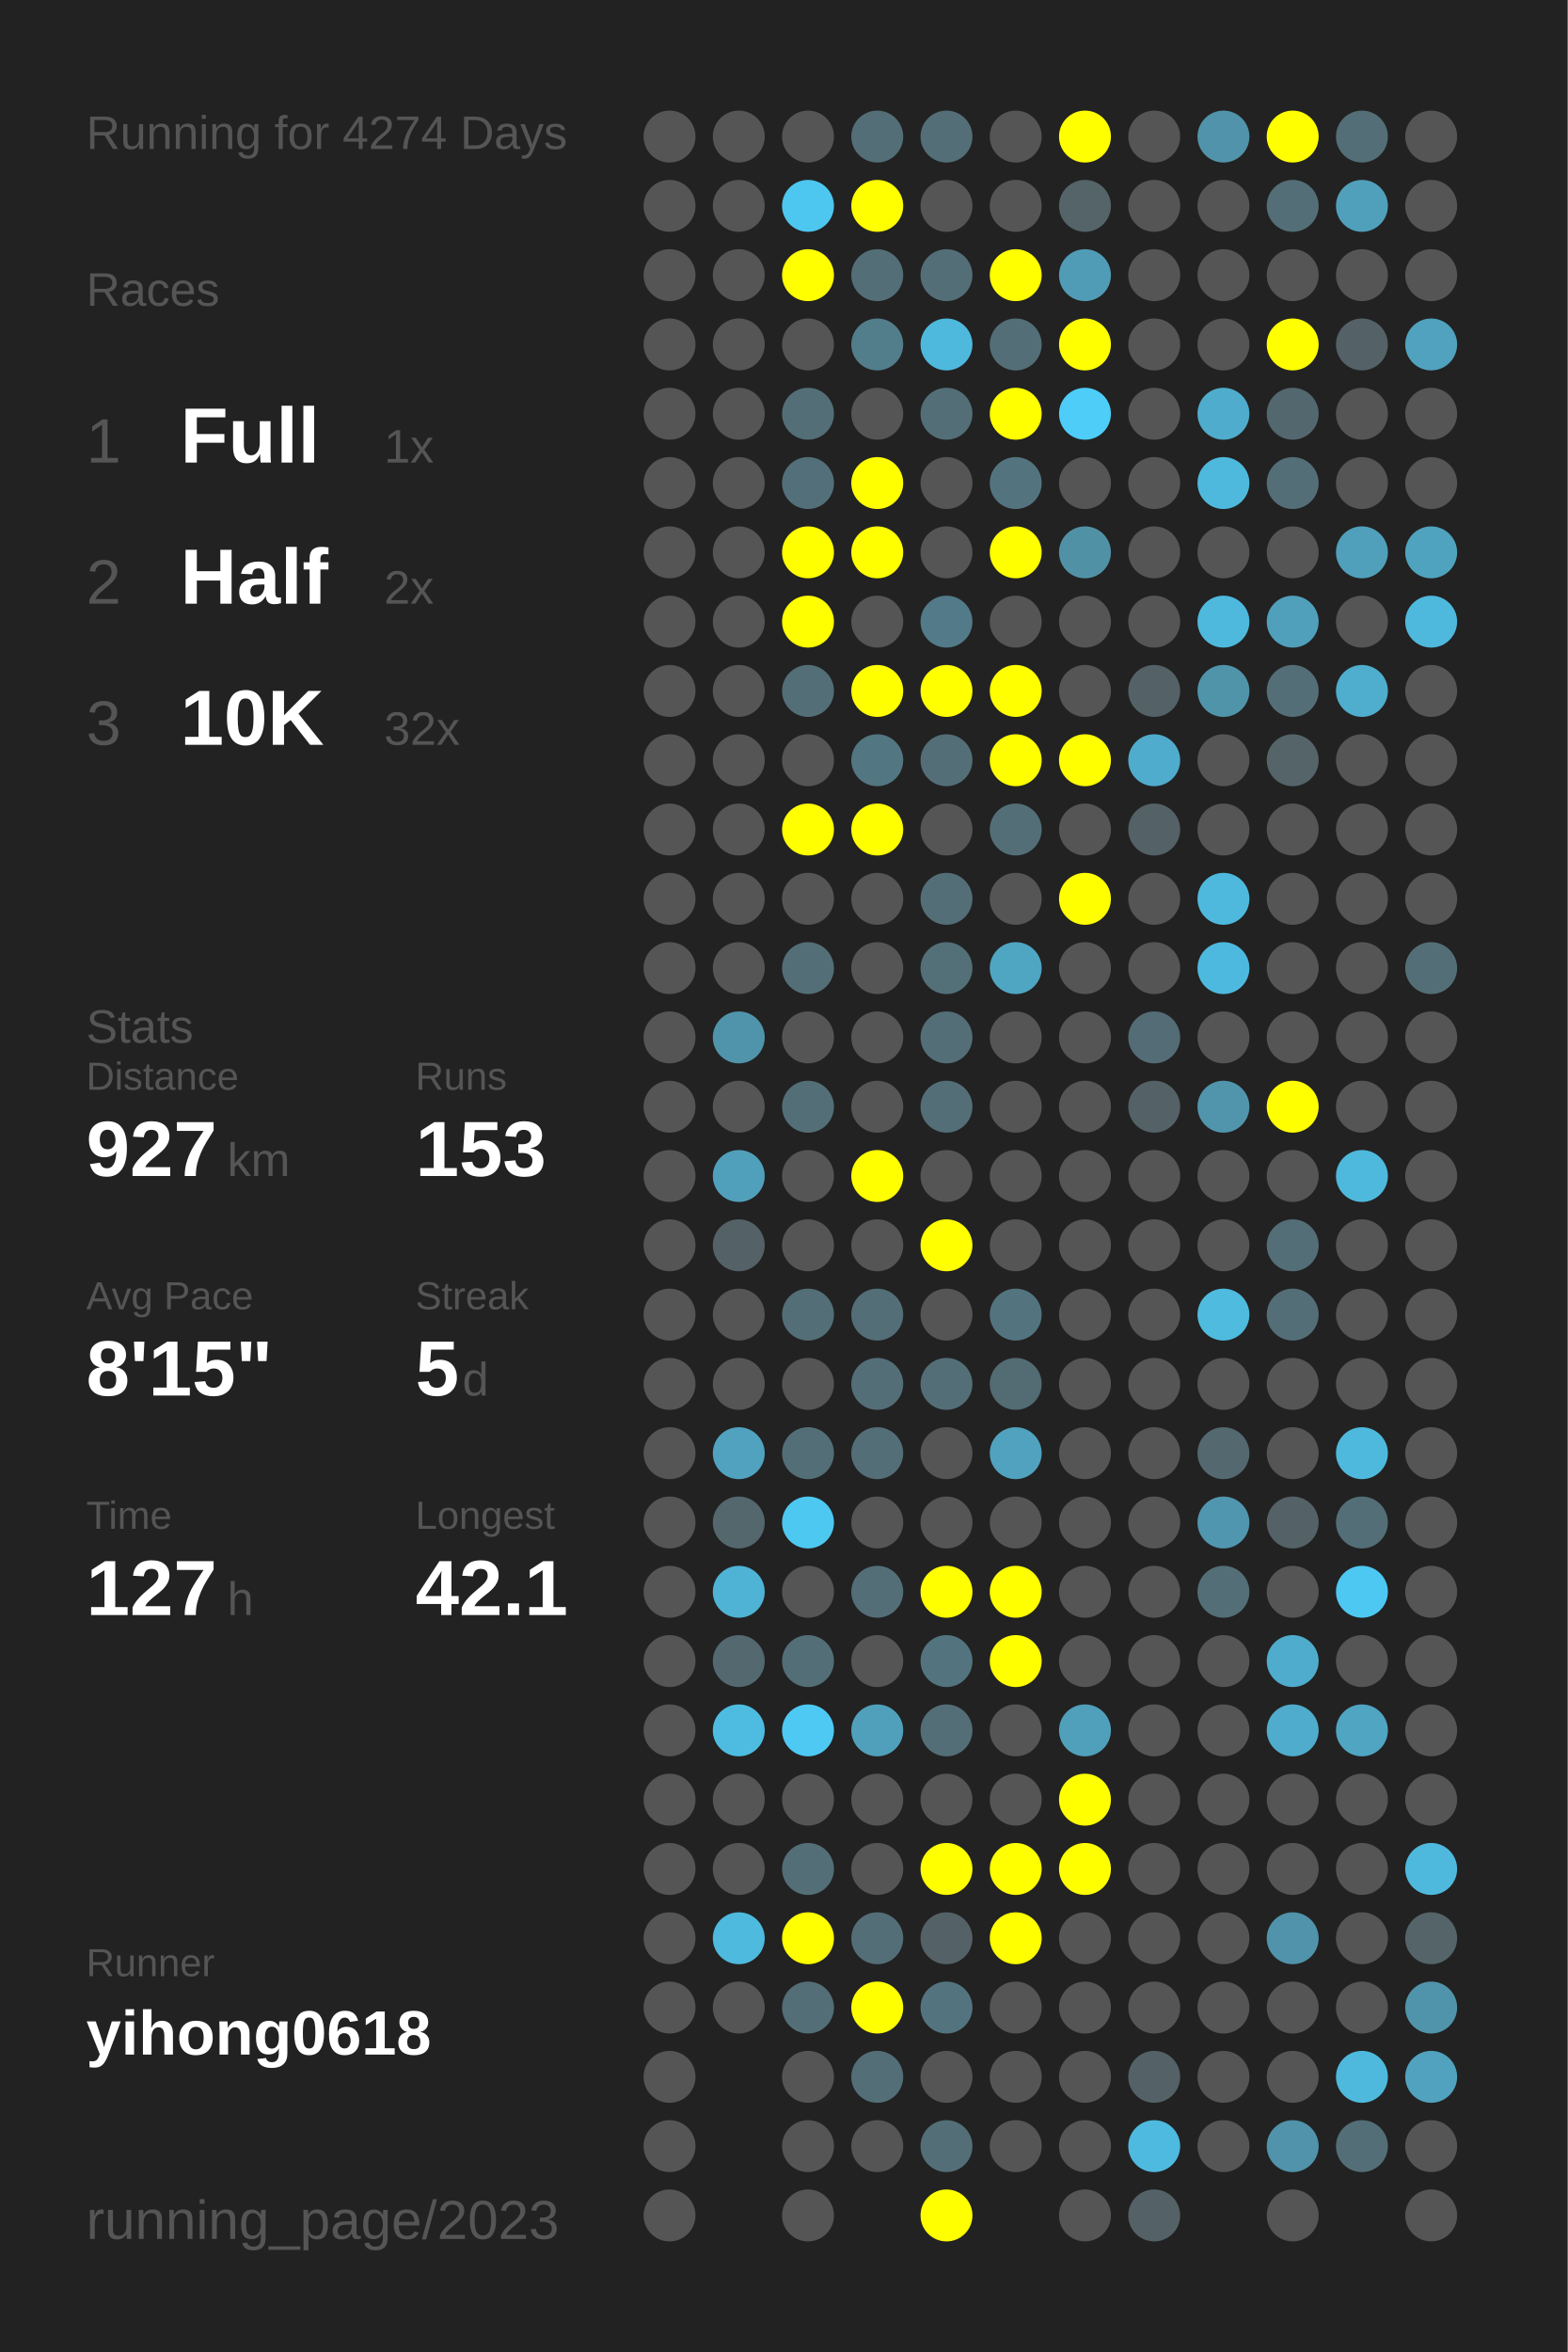
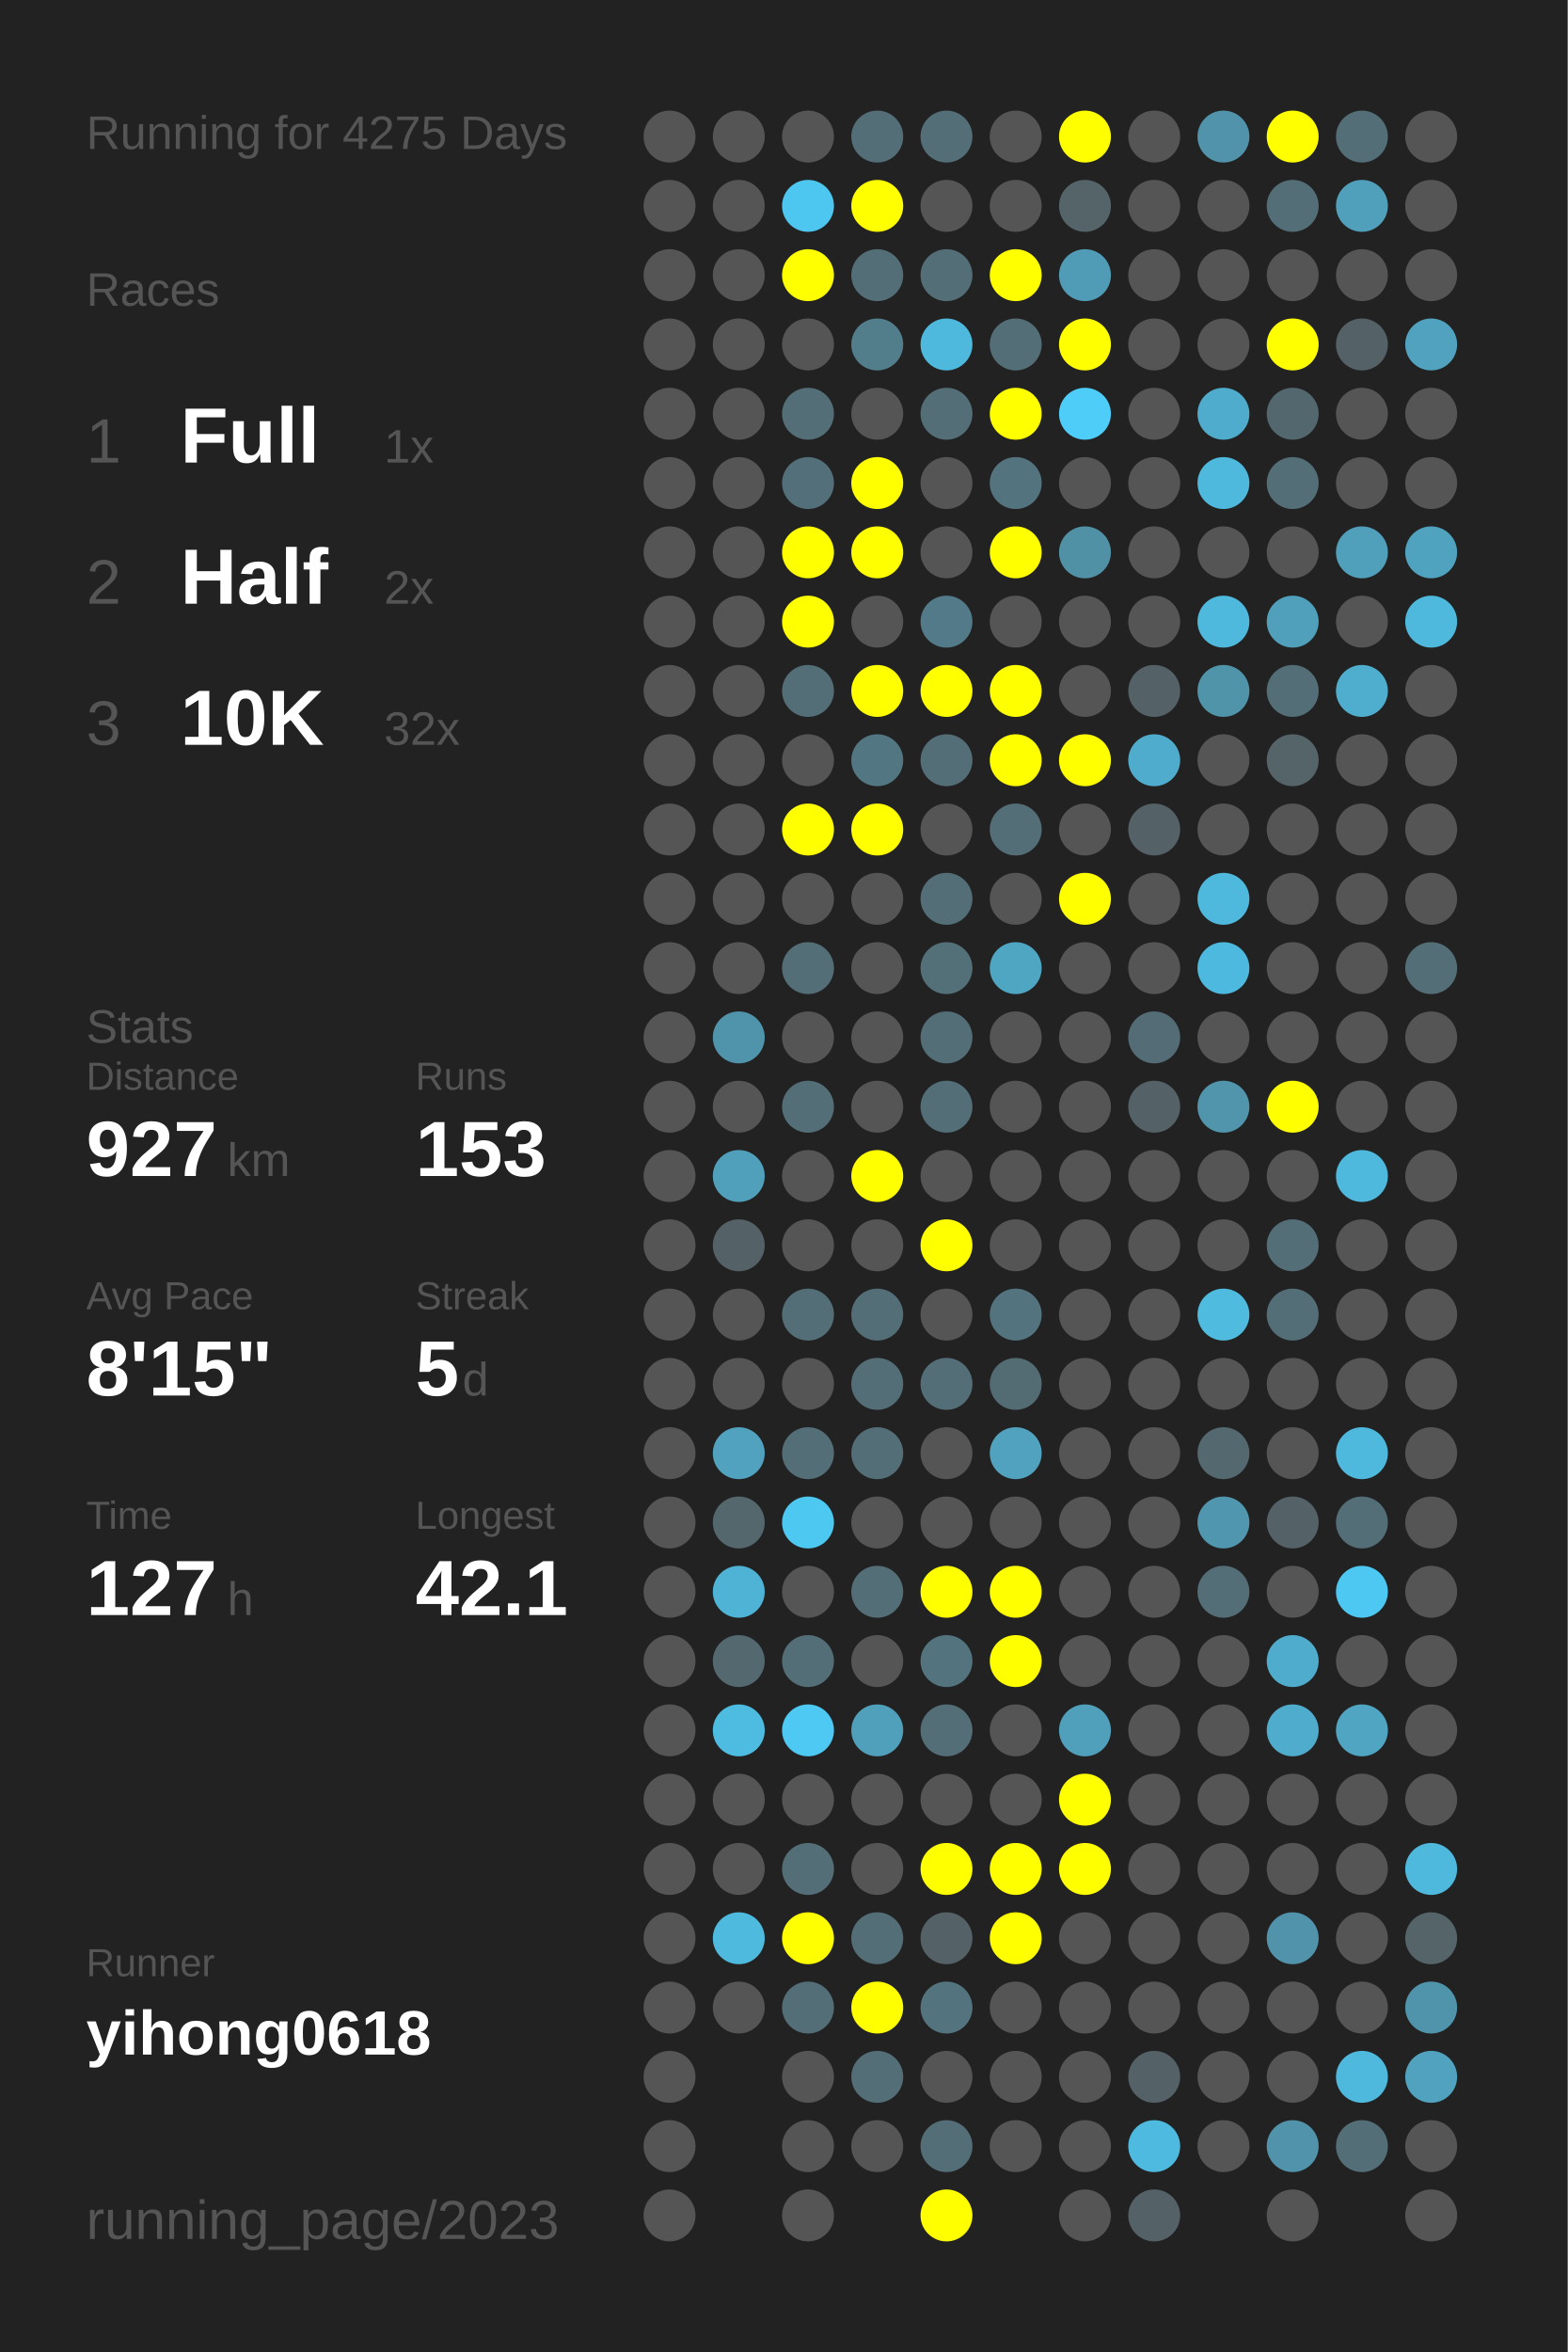
<svg xmlns="http://www.w3.org/2000/svg" baseProfile="full" height="300mm" version="1.1" viewBox="0,0,200,300" width="200mm">
  <defs />
  <rect fill="#222222" height="300" width="200" x="0" y="0" />
-   <text fill="#555555" style="font-size:6px; font-family:Arial;" x="11" y="19">Running for 4274 Days</text>
+   <text fill="#555555" style="font-size:6px; font-family:Arial;" x="11" y="19">Running for 4275 Days</text>
  <text fill="#555555" style="font-size:6px; font-family:Arial;" x="11" y="39">Races</text>
  <text fill="#555555" style="font-size:8px; font-family:Arial;" x="11" y="59">1</text>
  <text fill="#FFFFFF" style="font-size:10px; font-family:Arial; font-weight:bold;" x="23" y="59">Full</text>
  <text fill="#555555" style="font-size:6px; font-family:Arial;" x="49" y="59">1x</text>
  <text fill="#555555" style="font-size:8px; font-family:Arial;" x="11" y="77">2</text>
  <text fill="#FFFFFF" style="font-size:10px; font-family:Arial; font-weight:bold;" x="23" y="77">Half</text>
  <text fill="#555555" style="font-size:6px; font-family:Arial;" x="49" y="77">2x</text>
  <text fill="#555555" style="font-size:8px; font-family:Arial;" x="11" y="95">3</text>
  <text fill="#FFFFFF" style="font-size:10px; font-family:Arial; font-weight:bold;" x="23" y="95">10K</text>
  <text fill="#555555" style="font-size:6px; font-family:Arial;" x="49" y="95">32x</text>
  <text fill="#555555" style="font-size:6px; font-family:Arial;" x="11" y="133">Stats</text>
  <text fill="#555555" style="font-size:5px; font-family:Arial;" x="11" y="139">Distance</text>
  <text fill="#FFFFFF" style="font-size:10px; font-family:Arial; font-weight:bold;" x="11" y="150">927</text>
  <text fill="#555555" style="font-size:6px; font-family:Arial;" x="29" y="150">km</text>
  <text fill="#555555" style="font-size:5px; font-family:Arial;" x="53" y="139">Runs</text>
  <text fill="#FFFFFF" style="font-size:10px; font-family:Arial; font-weight:bold;" x="53" y="150">153</text>
  <text fill="#555555" style="font-size:5px; font-family:Arial;" x="11" y="167">Avg Pace</text>
  <text fill="#FFFFFF" style="font-size:10px; font-family:Arial; font-weight:bold;" x="11" y="178">8'15"</text>
  <text fill="#555555" style="font-size:5px; font-family:Arial;" x="53" y="167">Streak</text>
  <text fill="#FFFFFF" style="font-size:10px; font-family:Arial; font-weight:bold;" x="53" y="178">5</text>
  <text fill="#555555" style="font-size:6px; font-family:Arial;" x="59" y="178">d</text>
  <text fill="#555555" style="font-size:5px; font-family:Arial;" x="11" y="195">Time</text>
  <text fill="#FFFFFF" style="font-size:10px; font-family:Arial; font-weight:bold;" x="11" y="206">127</text>
  <text fill="#555555" style="font-size:6px; font-family:Arial;" x="29" y="206">h</text>
  <text fill="#555555" style="font-size:5px; font-family:Arial;" x="53" y="195">Longest</text>
  <text fill="#FFFFFF" style="font-size:10px; font-family:Arial; font-weight:bold;" x="53" y="206">42.1</text>
  <text fill="#555555" style="font-size:5px; font-family:Arial;" x="11" y="252.065">Runner</text>
  <text fill="#FFFFFF" style="font-size:8px; font-family:Arial; font-weight:bold;" x="11" y="262.065">yihong0618</text>
  <text fill="#555555" style="font-size:7px; font-family:Arial;" x="11" y="285.581">running_page/2023</text>
  <circle cx="85.417" cy="17.419" fill="#555555" r="3.312" />
  <circle cx="85.417" cy="26.258" fill="#555555" r="3.312" />
  <circle cx="85.417" cy="35.097" fill="#555555" r="3.312" />
  <circle cx="85.417" cy="43.935" fill="#555555" r="3.312" />
  <circle cx="85.417" cy="52.774" fill="#555555" r="3.312" />
  <circle cx="85.417" cy="61.613" fill="#555555" r="3.312" />
  <circle cx="85.417" cy="70.452" fill="#555555" r="3.312" />
  <circle cx="85.417" cy="79.29" fill="#555555" r="3.312" />
  <circle cx="85.417" cy="88.129" fill="#555555" r="3.312" />
  <circle cx="85.417" cy="96.968" fill="#555555" r="3.312" />
  <circle cx="85.417" cy="105.806" fill="#555555" r="3.312" />
  <circle cx="85.417" cy="114.645" fill="#555555" r="3.312" />
  <circle cx="85.417" cy="123.484" fill="#555555" r="3.312" />
  <circle cx="85.417" cy="132.323" fill="#555555" r="3.312" />
  <circle cx="85.417" cy="141.161" fill="#555555" r="3.312" />
  <circle cx="85.417" cy="150" fill="#555555" r="3.312" />
  <circle cx="85.417" cy="158.839" fill="#555555" r="3.312" />
  <circle cx="85.417" cy="167.677" fill="#555555" r="3.312" />
  <circle cx="85.417" cy="176.516" fill="#555555" r="3.312" />
  <circle cx="85.417" cy="185.355" fill="#555555" r="3.312" />
  <circle cx="85.417" cy="194.194" fill="#555555" r="3.312" />
  <circle cx="85.417" cy="203.032" fill="#555555" r="3.312" />
  <circle cx="85.417" cy="211.871" fill="#555555" r="3.312" />
  <circle cx="85.417" cy="220.71" fill="#555555" r="3.312" />
  <circle cx="85.417" cy="229.548" fill="#555555" r="3.312" />
  <circle cx="85.417" cy="238.387" fill="#555555" r="3.312" />
  <circle cx="85.417" cy="247.226" fill="#555555" r="3.312" />
  <circle cx="85.417" cy="256.065" fill="#555555" r="3.312" />
  <circle cx="85.417" cy="264.903" fill="#555555" r="3.312" />
  <circle cx="85.417" cy="273.742" fill="#555555" r="3.312" />
  <circle cx="85.417" cy="282.581" fill="#555555" r="3.312" />
  <circle cx="94.25" cy="17.419" fill="#555555" r="3.312" />
  <circle cx="94.25" cy="26.258" fill="#555555" r="3.312" />
  <circle cx="94.25" cy="35.097" fill="#555555" r="3.312" />
  <circle cx="94.25" cy="43.935" fill="#555555" r="3.312" />
  <circle cx="94.25" cy="52.774" fill="#555555" r="3.312" />
  <circle cx="94.25" cy="61.613" fill="#555555" r="3.312" />
  <circle cx="94.25" cy="70.452" fill="#555555" r="3.312" />
  <circle cx="94.25" cy="79.29" fill="#555555" r="3.312" />
  <circle cx="94.25" cy="88.129" fill="#555555" r="3.312" />
  <circle cx="94.25" cy="96.968" fill="#555555" r="3.312" />
  <circle cx="94.25" cy="105.806" fill="#555555" r="3.312" />
  <circle cx="94.25" cy="114.645" fill="#555555" r="3.312" />
  <circle cx="94.25" cy="123.484" fill="#555555" r="3.312" />
  <circle cx="94.25" cy="132.323" fill="#5094ab" r="3.312" />
  <circle cx="94.25" cy="141.161" fill="#555555" r="3.312" />
  <circle cx="94.25" cy="150" fill="#50a0bb" r="3.312" />
  <circle cx="94.25" cy="158.839" fill="#546166" r="3.312" />
  <circle cx="94.25" cy="167.677" fill="#555555" r="3.312" />
  <circle cx="94.25" cy="176.516" fill="#555555" r="3.312" />
  <circle cx="94.25" cy="185.355" fill="#50a2bf" r="3.312" />
  <circle cx="94.25" cy="194.194" fill="#53676d" r="3.312" />
  <circle cx="94.25" cy="203.032" fill="#4eb3d5" r="3.312" />
  <circle cx="94.25" cy="211.871" fill="#53686f" r="3.312" />
  <circle cx="94.25" cy="220.71" fill="#4ebce1" r="3.312" />
  <circle cx="94.25" cy="229.548" fill="#555555" r="3.312" />
  <circle cx="94.25" cy="238.387" fill="#555555" r="3.312" />
  <circle cx="94.25" cy="247.226" fill="#4ebade" r="3.312" />
  <circle cx="94.25" cy="256.065" fill="#555555" r="3.312" />
  <circle cx="103.083" cy="17.419" fill="#555555" r="3.312" />
  <circle cx="103.083" cy="26.258" fill="#4dc7f0" r="3.312" />
  <circle cx="103.083" cy="35.097" fill="#FFFF00" r="3.312" />
  <circle cx="103.083" cy="43.935" fill="#555555" r="3.312" />
  <circle cx="103.083" cy="52.774" fill="#536e77" r="3.312" />
  <circle cx="103.083" cy="61.613" fill="#536f79" r="3.312" />
  <circle cx="103.083" cy="70.452" fill="#FFFF00" r="3.312" />
  <circle cx="103.083" cy="79.29" fill="#FFFF00" r="3.312" />
  <circle cx="103.083" cy="88.129" fill="#536e77" r="3.312" />
  <circle cx="103.083" cy="96.968" fill="#555555" r="3.312" />
  <circle cx="103.083" cy="105.806" fill="#FFFF00" r="3.312" />
  <circle cx="103.083" cy="114.645" fill="#555555" r="3.312" />
  <circle cx="103.083" cy="123.484" fill="#536e77" r="3.312" />
  <circle cx="103.083" cy="132.323" fill="#555555" r="3.312" />
  <circle cx="103.083" cy="141.161" fill="#536e77" r="3.312" />
  <circle cx="103.083" cy="150" fill="#555555" r="3.312" />
  <circle cx="103.083" cy="158.839" fill="#555555" r="3.312" />
  <circle cx="103.083" cy="167.677" fill="#536e77" r="3.312" />
  <circle cx="103.083" cy="176.516" fill="#555555" r="3.312" />
  <circle cx="103.083" cy="185.355" fill="#536e77" r="3.312" />
  <circle cx="103.083" cy="194.194" fill="#4dc8f1" r="3.312" />
  <circle cx="103.083" cy="203.032" fill="#555555" r="3.312" />
  <circle cx="103.083" cy="211.871" fill="#536e77" r="3.312" />
  <circle cx="103.083" cy="220.71" fill="#4dc9f3" r="3.312" />
  <circle cx="103.083" cy="229.548" fill="#555555" r="3.312" />
  <circle cx="103.083" cy="238.387" fill="#536e77" r="3.312" />
  <circle cx="103.083" cy="247.226" fill="#FFFF00" r="3.312" />
  <circle cx="103.083" cy="256.065" fill="#536e77" r="3.312" />
  <circle cx="103.083" cy="264.903" fill="#555555" r="3.312" />
  <circle cx="103.083" cy="273.742" fill="#555555" r="3.312" />
  <circle cx="103.083" cy="282.581" fill="#555555" r="3.312" />
  <circle cx="111.917" cy="17.419" fill="#536e77" r="3.312" />
  <circle cx="111.917" cy="26.258" fill="#FFFF00" r="3.312" />
  <circle cx="111.917" cy="35.097" fill="#536e77" r="3.312" />
  <circle cx="111.917" cy="43.935" fill="#527d8b" r="3.312" />
  <circle cx="111.917" cy="52.774" fill="#555555" r="3.312" />
  <circle cx="111.917" cy="61.613" fill="#FFFF00" r="3.312" />
  <circle cx="111.917" cy="70.452" fill="#FFFF00" r="3.312" />
  <circle cx="111.917" cy="79.29" fill="#555555" r="3.312" />
  <circle cx="111.917" cy="88.129" fill="#FFFF00" r="3.312" />
  <circle cx="111.917" cy="96.968" fill="#527682" r="3.312" />
  <circle cx="111.917" cy="105.806" fill="#FFFF00" r="3.312" />
  <circle cx="111.917" cy="114.645" fill="#555555" r="3.312" />
  <circle cx="111.917" cy="123.484" fill="#555555" r="3.312" />
  <circle cx="111.917" cy="132.323" fill="#555555" r="3.312" />
  <circle cx="111.917" cy="141.161" fill="#555555" r="3.312" />
  <circle cx="111.917" cy="150" fill="#FFFF00" r="3.312" />
  <circle cx="111.917" cy="158.839" fill="#555555" r="3.312" />
  <circle cx="111.917" cy="167.677" fill="#536e77" r="3.312" />
  <circle cx="111.917" cy="176.516" fill="#536e77" r="3.312" />
  <circle cx="111.917" cy="185.355" fill="#536e77" r="3.312" />
  <circle cx="111.917" cy="194.194" fill="#555555" r="3.312" />
  <circle cx="111.917" cy="203.032" fill="#536e77" r="3.312" />
  <circle cx="111.917" cy="211.871" fill="#555555" r="3.312" />
  <circle cx="111.917" cy="220.71" fill="#50a0bb" r="3.312" />
  <circle cx="111.917" cy="229.548" fill="#555555" r="3.312" />
  <circle cx="111.917" cy="238.387" fill="#555555" r="3.312" />
  <circle cx="111.917" cy="247.226" fill="#536e77" r="3.312" />
  <circle cx="111.917" cy="256.065" fill="#FFFF00" r="3.312" />
  <circle cx="111.917" cy="264.903" fill="#536e77" r="3.312" />
  <circle cx="111.917" cy="273.742" fill="#555555" r="3.312" />
  <circle cx="120.75" cy="17.419" fill="#536e77" r="3.312" />
  <circle cx="120.75" cy="26.258" fill="#555555" r="3.312" />
  <circle cx="120.75" cy="35.097" fill="#536e77" r="3.312" />
  <circle cx="120.75" cy="43.935" fill="#4eb9dd" r="3.312" />
  <circle cx="120.75" cy="52.774" fill="#536e77" r="3.312" />
  <circle cx="120.75" cy="61.613" fill="#555555" r="3.312" />
  <circle cx="120.75" cy="70.452" fill="#555555" r="3.312" />
  <circle cx="120.75" cy="79.29" fill="#527a88" r="3.312" />
  <circle cx="120.75" cy="88.129" fill="#FFFF00" r="3.312" />
  <circle cx="120.75" cy="96.968" fill="#536e77" r="3.312" />
  <circle cx="120.75" cy="105.806" fill="#555555" r="3.312" />
  <circle cx="120.75" cy="114.645" fill="#536e77" r="3.312" />
  <circle cx="120.75" cy="123.484" fill="#536f78" r="3.312" />
  <circle cx="120.75" cy="132.323" fill="#536e77" r="3.312" />
  <circle cx="120.75" cy="141.161" fill="#536e77" r="3.312" />
  <circle cx="120.75" cy="150" fill="#555555" r="3.312" />
  <circle cx="120.75" cy="158.839" fill="#FFFF00" r="3.312" />
  <circle cx="120.75" cy="167.677" fill="#555555" r="3.312" />
  <circle cx="120.75" cy="176.516" fill="#536e77" r="3.312" />
  <circle cx="120.75" cy="185.355" fill="#555555" r="3.312" />
  <circle cx="120.75" cy="194.194" fill="#555555" r="3.312" />
  <circle cx="120.75" cy="203.032" fill="#FFFF00" r="3.312" />
  <circle cx="120.75" cy="211.871" fill="#53747f" r="3.312" />
  <circle cx="120.75" cy="220.71" fill="#536e77" r="3.312" />
  <circle cx="120.75" cy="229.548" fill="#555555" r="3.312" />
  <circle cx="120.75" cy="238.387" fill="#FFFF00" r="3.312" />
  <circle cx="120.75" cy="247.226" fill="#546267" r="3.312" />
  <circle cx="120.75" cy="256.065" fill="#53747f" r="3.312" />
  <circle cx="120.75" cy="264.903" fill="#555555" r="3.312" />
  <circle cx="120.75" cy="273.742" fill="#536e77" r="3.312" />
  <circle cx="120.75" cy="282.581" fill="#FFFF00" r="3.312" />
  <circle cx="129.583" cy="17.419" fill="#555555" r="3.312" />
  <circle cx="129.583" cy="26.258" fill="#555555" r="3.312" />
  <circle cx="129.583" cy="35.097" fill="#FFFF00" r="3.312" />
  <circle cx="129.583" cy="43.935" fill="#536e77" r="3.312" />
  <circle cx="129.583" cy="52.774" fill="#FFFF00" r="3.312" />
  <circle cx="129.583" cy="61.613" fill="#53747f" r="3.312" />
  <circle cx="129.583" cy="70.452" fill="#FFFF00" r="3.312" />
  <circle cx="129.583" cy="79.29" fill="#555555" r="3.312" />
  <circle cx="129.583" cy="88.129" fill="#FFFF00" r="3.312" />
  <circle cx="129.583" cy="96.968" fill="#FFFF00" r="3.312" />
  <circle cx="129.583" cy="105.806" fill="#536e77" r="3.312" />
  <circle cx="129.583" cy="114.645" fill="#555555" r="3.312" />
  <circle cx="129.583" cy="123.484" fill="#4fa6c3" r="3.312" />
  <circle cx="129.583" cy="132.323" fill="#555555" r="3.312" />
  <circle cx="129.583" cy="141.161" fill="#555555" r="3.312" />
  <circle cx="129.583" cy="150" fill="#555555" r="3.312" />
  <circle cx="129.583" cy="158.839" fill="#555555" r="3.312" />
  <circle cx="129.583" cy="167.677" fill="#53747f" r="3.312" />
  <circle cx="129.583" cy="176.516" fill="#536b73" r="3.312" />
  <circle cx="129.583" cy="185.355" fill="#50a2be" r="3.312" />
  <circle cx="129.583" cy="194.194" fill="#555555" r="3.312" />
  <circle cx="129.583" cy="203.032" fill="#FFFF00" r="3.312" />
  <circle cx="129.583" cy="211.871" fill="#FFFF00" r="3.312" />
  <circle cx="129.583" cy="220.71" fill="#555555" r="3.312" />
  <circle cx="129.583" cy="229.548" fill="#555555" r="3.312" />
  <circle cx="129.583" cy="238.387" fill="#FFFF00" r="3.312" />
  <circle cx="129.583" cy="247.226" fill="#FFFF00" r="3.312" />
  <circle cx="129.583" cy="256.065" fill="#555555" r="3.312" />
  <circle cx="129.583" cy="264.903" fill="#555555" r="3.312" />
  <circle cx="129.583" cy="273.742" fill="#555555" r="3.312" />
  <circle cx="138.417" cy="17.419" fill="#FFFF00" r="3.312" />
  <circle cx="138.417" cy="26.258" fill="#546469" r="3.312" />
  <circle cx="138.417" cy="35.097" fill="#509cb6" r="3.312" />
  <circle cx="138.417" cy="43.935" fill="#FFFF00" r="3.312" />
  <circle cx="138.417" cy="52.774" fill="#4dcdf8" r="3.312" />
  <circle cx="138.417" cy="61.613" fill="#555555" r="3.312" />
  <circle cx="138.417" cy="70.452" fill="#5191a6" r="3.312" />
  <circle cx="138.417" cy="79.29" fill="#555555" r="3.312" />
  <circle cx="138.417" cy="88.129" fill="#555555" r="3.312" />
  <circle cx="138.417" cy="96.968" fill="#FFFF00" r="3.312" />
  <circle cx="138.417" cy="105.806" fill="#555555" r="3.312" />
  <circle cx="138.417" cy="114.645" fill="#FFFF00" r="3.312" />
  <circle cx="138.417" cy="123.484" fill="#555555" r="3.312" />
  <circle cx="138.417" cy="132.323" fill="#555555" r="3.312" />
  <circle cx="138.417" cy="141.161" fill="#555555" r="3.312" />
  <circle cx="138.417" cy="150" fill="#555555" r="3.312" />
  <circle cx="138.417" cy="158.839" fill="#555555" r="3.312" />
  <circle cx="138.417" cy="167.677" fill="#555555" r="3.312" />
  <circle cx="138.417" cy="176.516" fill="#555555" r="3.312" />
  <circle cx="138.417" cy="185.355" fill="#555555" r="3.312" />
  <circle cx="138.417" cy="194.194" fill="#555555" r="3.312" />
  <circle cx="138.417" cy="203.032" fill="#555555" r="3.312" />
  <circle cx="138.417" cy="211.871" fill="#555555" r="3.312" />
  <circle cx="138.417" cy="220.71" fill="#50a0bb" r="3.312" />
  <circle cx="138.417" cy="229.548" fill="#FFFF00" r="3.312" />
  <circle cx="138.417" cy="238.387" fill="#FFFF00" r="3.312" />
  <circle cx="138.417" cy="247.226" fill="#555555" r="3.312" />
  <circle cx="138.417" cy="256.065" fill="#555555" r="3.312" />
  <circle cx="138.417" cy="264.903" fill="#555555" r="3.312" />
  <circle cx="138.417" cy="273.742" fill="#555555" r="3.312" />
  <circle cx="138.417" cy="282.581" fill="#555555" r="3.312" />
  <circle cx="147.25" cy="17.419" fill="#555555" r="3.312" />
  <circle cx="147.25" cy="26.258" fill="#555555" r="3.312" />
  <circle cx="147.25" cy="35.097" fill="#555555" r="3.312" />
  <circle cx="147.25" cy="43.935" fill="#555555" r="3.312" />
  <circle cx="147.25" cy="52.774" fill="#555555" r="3.312" />
  <circle cx="147.25" cy="61.613" fill="#555555" r="3.312" />
  <circle cx="147.25" cy="70.452" fill="#555555" r="3.312" />
  <circle cx="147.25" cy="79.29" fill="#555555" r="3.312" />
  <circle cx="147.25" cy="88.129" fill="#546267" r="3.312" />
  <circle cx="147.25" cy="96.968" fill="#4faccc" r="3.312" />
  <circle cx="147.25" cy="105.806" fill="#546166" r="3.312" />
  <circle cx="147.25" cy="114.645" fill="#555555" r="3.312" />
  <circle cx="147.25" cy="123.484" fill="#555555" r="3.312" />
  <circle cx="147.25" cy="132.323" fill="#536c75" r="3.312" />
  <circle cx="147.25" cy="141.161" fill="#546166" r="3.312" />
  <circle cx="147.25" cy="150" fill="#555555" r="3.312" />
  <circle cx="147.25" cy="158.839" fill="#555555" r="3.312" />
  <circle cx="147.25" cy="167.677" fill="#555555" r="3.312" />
  <circle cx="147.25" cy="176.516" fill="#555555" r="3.312" />
  <circle cx="147.25" cy="185.355" fill="#555555" r="3.312" />
  <circle cx="147.25" cy="194.194" fill="#555555" r="3.312" />
  <circle cx="147.25" cy="203.032" fill="#555555" r="3.312" />
  <circle cx="147.25" cy="211.871" fill="#555555" r="3.312" />
  <circle cx="147.25" cy="220.71" fill="#555555" r="3.312" />
  <circle cx="147.25" cy="229.548" fill="#555555" r="3.312" />
  <circle cx="147.25" cy="238.387" fill="#555555" r="3.312" />
  <circle cx="147.25" cy="247.226" fill="#555555" r="3.312" />
  <circle cx="147.25" cy="256.065" fill="#555555" r="3.312" />
  <circle cx="147.25" cy="264.903" fill="#546166" r="3.312" />
  <circle cx="147.25" cy="273.742" fill="#4ebadf" r="3.312" />
  <circle cx="147.25" cy="282.581" fill="#546267" r="3.312" />
  <circle cx="156.083" cy="17.419" fill="#5093aa" r="3.312" />
  <circle cx="156.083" cy="26.258" fill="#555555" r="3.312" />
  <circle cx="156.083" cy="35.097" fill="#555555" r="3.312" />
  <circle cx="156.083" cy="43.935" fill="#555555" r="3.312" />
  <circle cx="156.083" cy="52.774" fill="#4faccc" r="3.312" />
  <circle cx="156.083" cy="61.613" fill="#4eb9dd" r="3.312" />
  <circle cx="156.083" cy="70.452" fill="#555555" r="3.312" />
  <circle cx="156.083" cy="79.29" fill="#4eb9dd" r="3.312" />
  <circle cx="156.083" cy="88.129" fill="#5094aa" r="3.312" />
  <circle cx="156.083" cy="96.968" fill="#555555" r="3.312" />
  <circle cx="156.083" cy="105.806" fill="#555555" r="3.312" />
  <circle cx="156.083" cy="114.645" fill="#4eb9dd" r="3.312" />
  <circle cx="156.083" cy="123.484" fill="#4eb9de" r="3.312" />
  <circle cx="156.083" cy="132.323" fill="#555555" r="3.312" />
  <circle cx="156.083" cy="141.161" fill="#5095ac" r="3.312" />
  <circle cx="156.083" cy="150" fill="#555555" r="3.312" />
  <circle cx="156.083" cy="158.839" fill="#555555" r="3.312" />
  <circle cx="156.083" cy="167.677" fill="#4ebbdf" r="3.312" />
  <circle cx="156.083" cy="176.516" fill="#555555" r="3.312" />
  <circle cx="156.083" cy="185.355" fill="#53686f" r="3.312" />
  <circle cx="156.083" cy="194.194" fill="#5096ae" r="3.312" />
  <circle cx="156.083" cy="203.032" fill="#536e77" r="3.312" />
  <circle cx="156.083" cy="211.871" fill="#555555" r="3.312" />
  <circle cx="156.083" cy="220.71" fill="#555555" r="3.312" />
  <circle cx="156.083" cy="229.548" fill="#555555" r="3.312" />
  <circle cx="156.083" cy="238.387" fill="#555555" r="3.312" />
  <circle cx="156.083" cy="247.226" fill="#555555" r="3.312" />
  <circle cx="156.083" cy="256.065" fill="#555555" r="3.312" />
  <circle cx="156.083" cy="264.903" fill="#555555" r="3.312" />
  <circle cx="156.083" cy="273.742" fill="#555555" r="3.312" />
  <circle cx="164.917" cy="17.419" fill="#FFFF00" r="3.312" />
  <circle cx="164.917" cy="26.258" fill="#536e77" r="3.312" />
  <circle cx="164.917" cy="35.097" fill="#555555" r="3.312" />
  <circle cx="164.917" cy="43.935" fill="#FFFF00" r="3.312" />
  <circle cx="164.917" cy="52.774" fill="#53676e" r="3.312" />
  <circle cx="164.917" cy="61.613" fill="#536e77" r="3.312" />
  <circle cx="164.917" cy="70.452" fill="#555555" r="3.312" />
  <circle cx="164.917" cy="79.29" fill="#50a0bb" r="3.312" />
  <circle cx="164.917" cy="88.129" fill="#536e77" r="3.312" />
  <circle cx="164.917" cy="96.968" fill="#546469" r="3.312" />
  <circle cx="164.917" cy="105.806" fill="#555555" r="3.312" />
  <circle cx="164.917" cy="114.645" fill="#555555" r="3.312" />
  <circle cx="164.917" cy="123.484" fill="#555555" r="3.312" />
  <circle cx="164.917" cy="132.323" fill="#555555" r="3.312" />
  <circle cx="164.917" cy="141.161" fill="#FFFF00" r="3.312" />
  <circle cx="164.917" cy="150" fill="#555555" r="3.312" />
  <circle cx="164.917" cy="158.839" fill="#536e77" r="3.312" />
  <circle cx="164.917" cy="167.677" fill="#536e77" r="3.312" />
  <circle cx="164.917" cy="176.516" fill="#555555" r="3.312" />
  <circle cx="164.917" cy="185.355" fill="#555555" r="3.312" />
  <circle cx="164.917" cy="194.194" fill="#546166" r="3.312" />
  <circle cx="164.917" cy="203.032" fill="#555555" r="3.312" />
  <circle cx="164.917" cy="211.871" fill="#4faccc" r="3.312" />
  <circle cx="164.917" cy="220.71" fill="#4faccc" r="3.312" />
  <circle cx="164.917" cy="229.548" fill="#555555" r="3.312" />
  <circle cx="164.917" cy="238.387" fill="#555555" r="3.312" />
  <circle cx="164.917" cy="247.226" fill="#5093aa" r="3.312" />
  <circle cx="164.917" cy="256.065" fill="#555555" r="3.312" />
  <circle cx="164.917" cy="264.903" fill="#555555" r="3.312" />
  <circle cx="164.917" cy="273.742" fill="#5093aa" r="3.312" />
  <circle cx="164.917" cy="282.581" fill="#555555" r="3.312" />
  <circle cx="173.75" cy="17.419" fill="#536e77" r="3.312" />
  <circle cx="173.75" cy="26.258" fill="#50a0bb" r="3.312" />
  <circle cx="173.75" cy="35.097" fill="#555555" r="3.312" />
  <circle cx="173.75" cy="43.935" fill="#546166" r="3.312" />
  <circle cx="173.75" cy="52.774" fill="#555555" r="3.312" />
  <circle cx="173.75" cy="61.613" fill="#555555" r="3.312" />
  <circle cx="173.75" cy="70.452" fill="#50a0bc" r="3.312" />
  <circle cx="173.75" cy="79.29" fill="#555555" r="3.312" />
  <circle cx="173.75" cy="88.129" fill="#4fadcd" r="3.312" />
  <circle cx="173.75" cy="96.968" fill="#555555" r="3.312" />
  <circle cx="173.75" cy="105.806" fill="#555555" r="3.312" />
  <circle cx="173.75" cy="114.645" fill="#555555" r="3.312" />
  <circle cx="173.75" cy="123.484" fill="#555555" r="3.312" />
  <circle cx="173.75" cy="132.323" fill="#555555" r="3.312" />
  <circle cx="173.75" cy="141.161" fill="#555555" r="3.312" />
  <circle cx="173.75" cy="150" fill="#4eb9dd" r="3.312" />
  <circle cx="173.75" cy="158.839" fill="#555555" r="3.312" />
  <circle cx="173.75" cy="167.677" fill="#555555" r="3.312" />
  <circle cx="173.75" cy="176.516" fill="#555555" r="3.312" />
  <circle cx="173.75" cy="185.355" fill="#4eb9dd" r="3.312" />
  <circle cx="173.75" cy="194.194" fill="#536e77" r="3.312" />
  <circle cx="173.75" cy="203.032" fill="#4dc8f2" r="3.312" />
  <circle cx="173.75" cy="211.871" fill="#555555" r="3.312" />
  <circle cx="173.75" cy="220.71" fill="#4fa5c2" r="3.312" />
  <circle cx="173.75" cy="229.548" fill="#555555" r="3.312" />
  <circle cx="173.75" cy="238.387" fill="#555555" r="3.312" />
  <circle cx="173.75" cy="247.226" fill="#555555" r="3.312" />
  <circle cx="173.75" cy="256.065" fill="#555555" r="3.312" />
  <circle cx="173.75" cy="264.903" fill="#4eb9dd" r="3.312" />
  <circle cx="173.75" cy="273.742" fill="#536e77" r="3.312" />
  <circle cx="182.583" cy="17.419" fill="#555555" r="3.312" />
  <circle cx="182.583" cy="26.258" fill="#555555" r="3.312" />
  <circle cx="182.583" cy="35.097" fill="#555555" r="3.312" />
  <circle cx="182.583" cy="43.935" fill="#50a2be" r="3.312" />
  <circle cx="182.583" cy="52.774" fill="#555555" r="3.312" />
  <circle cx="182.583" cy="61.613" fill="#555555" r="3.312" />
  <circle cx="182.583" cy="70.452" fill="#4fa3bf" r="3.312" />
  <circle cx="182.583" cy="79.29" fill="#4eb9dd" r="3.312" />
  <circle cx="182.583" cy="88.129" fill="#555555" r="3.312" />
  <circle cx="182.583" cy="96.968" fill="#555555" r="3.312" />
  <circle cx="182.583" cy="105.806" fill="#555555" r="3.312" />
  <circle cx="182.583" cy="114.645" fill="#555555" r="3.312" />
  <circle cx="182.583" cy="123.484" fill="#536e77" r="3.312" />
  <circle cx="182.583" cy="132.323" fill="#555555" r="3.312" />
  <circle cx="182.583" cy="141.161" fill="#555555" r="3.312" />
  <circle cx="182.583" cy="150" fill="#555555" r="3.312" />
  <circle cx="182.583" cy="158.839" fill="#555555" r="3.312" />
  <circle cx="182.583" cy="167.677" fill="#555555" r="3.312" />
  <circle cx="182.583" cy="176.516" fill="#555555" r="3.312" />
  <circle cx="182.583" cy="185.355" fill="#555555" r="3.312" />
  <circle cx="182.583" cy="194.194" fill="#555555" r="3.312" />
  <circle cx="182.583" cy="203.032" fill="#555555" r="3.312" />
  <circle cx="182.583" cy="211.871" fill="#555555" r="3.312" />
  <circle cx="182.583" cy="220.71" fill="#555555" r="3.312" />
  <circle cx="182.583" cy="229.548" fill="#555555" r="3.312" />
  <circle cx="182.583" cy="238.387" fill="#4eb9dd" r="3.312" />
  <circle cx="182.583" cy="247.226" fill="#546469" r="3.312" />
  <circle cx="182.583" cy="256.065" fill="#5094ab" r="3.312" />
  <circle cx="182.583" cy="264.903" fill="#50a2be" r="3.312" />
  <circle cx="182.583" cy="273.742" fill="#555555" r="3.312" />
  <circle cx="182.583" cy="282.581" fill="#555555" r="3.312" />
</svg>
